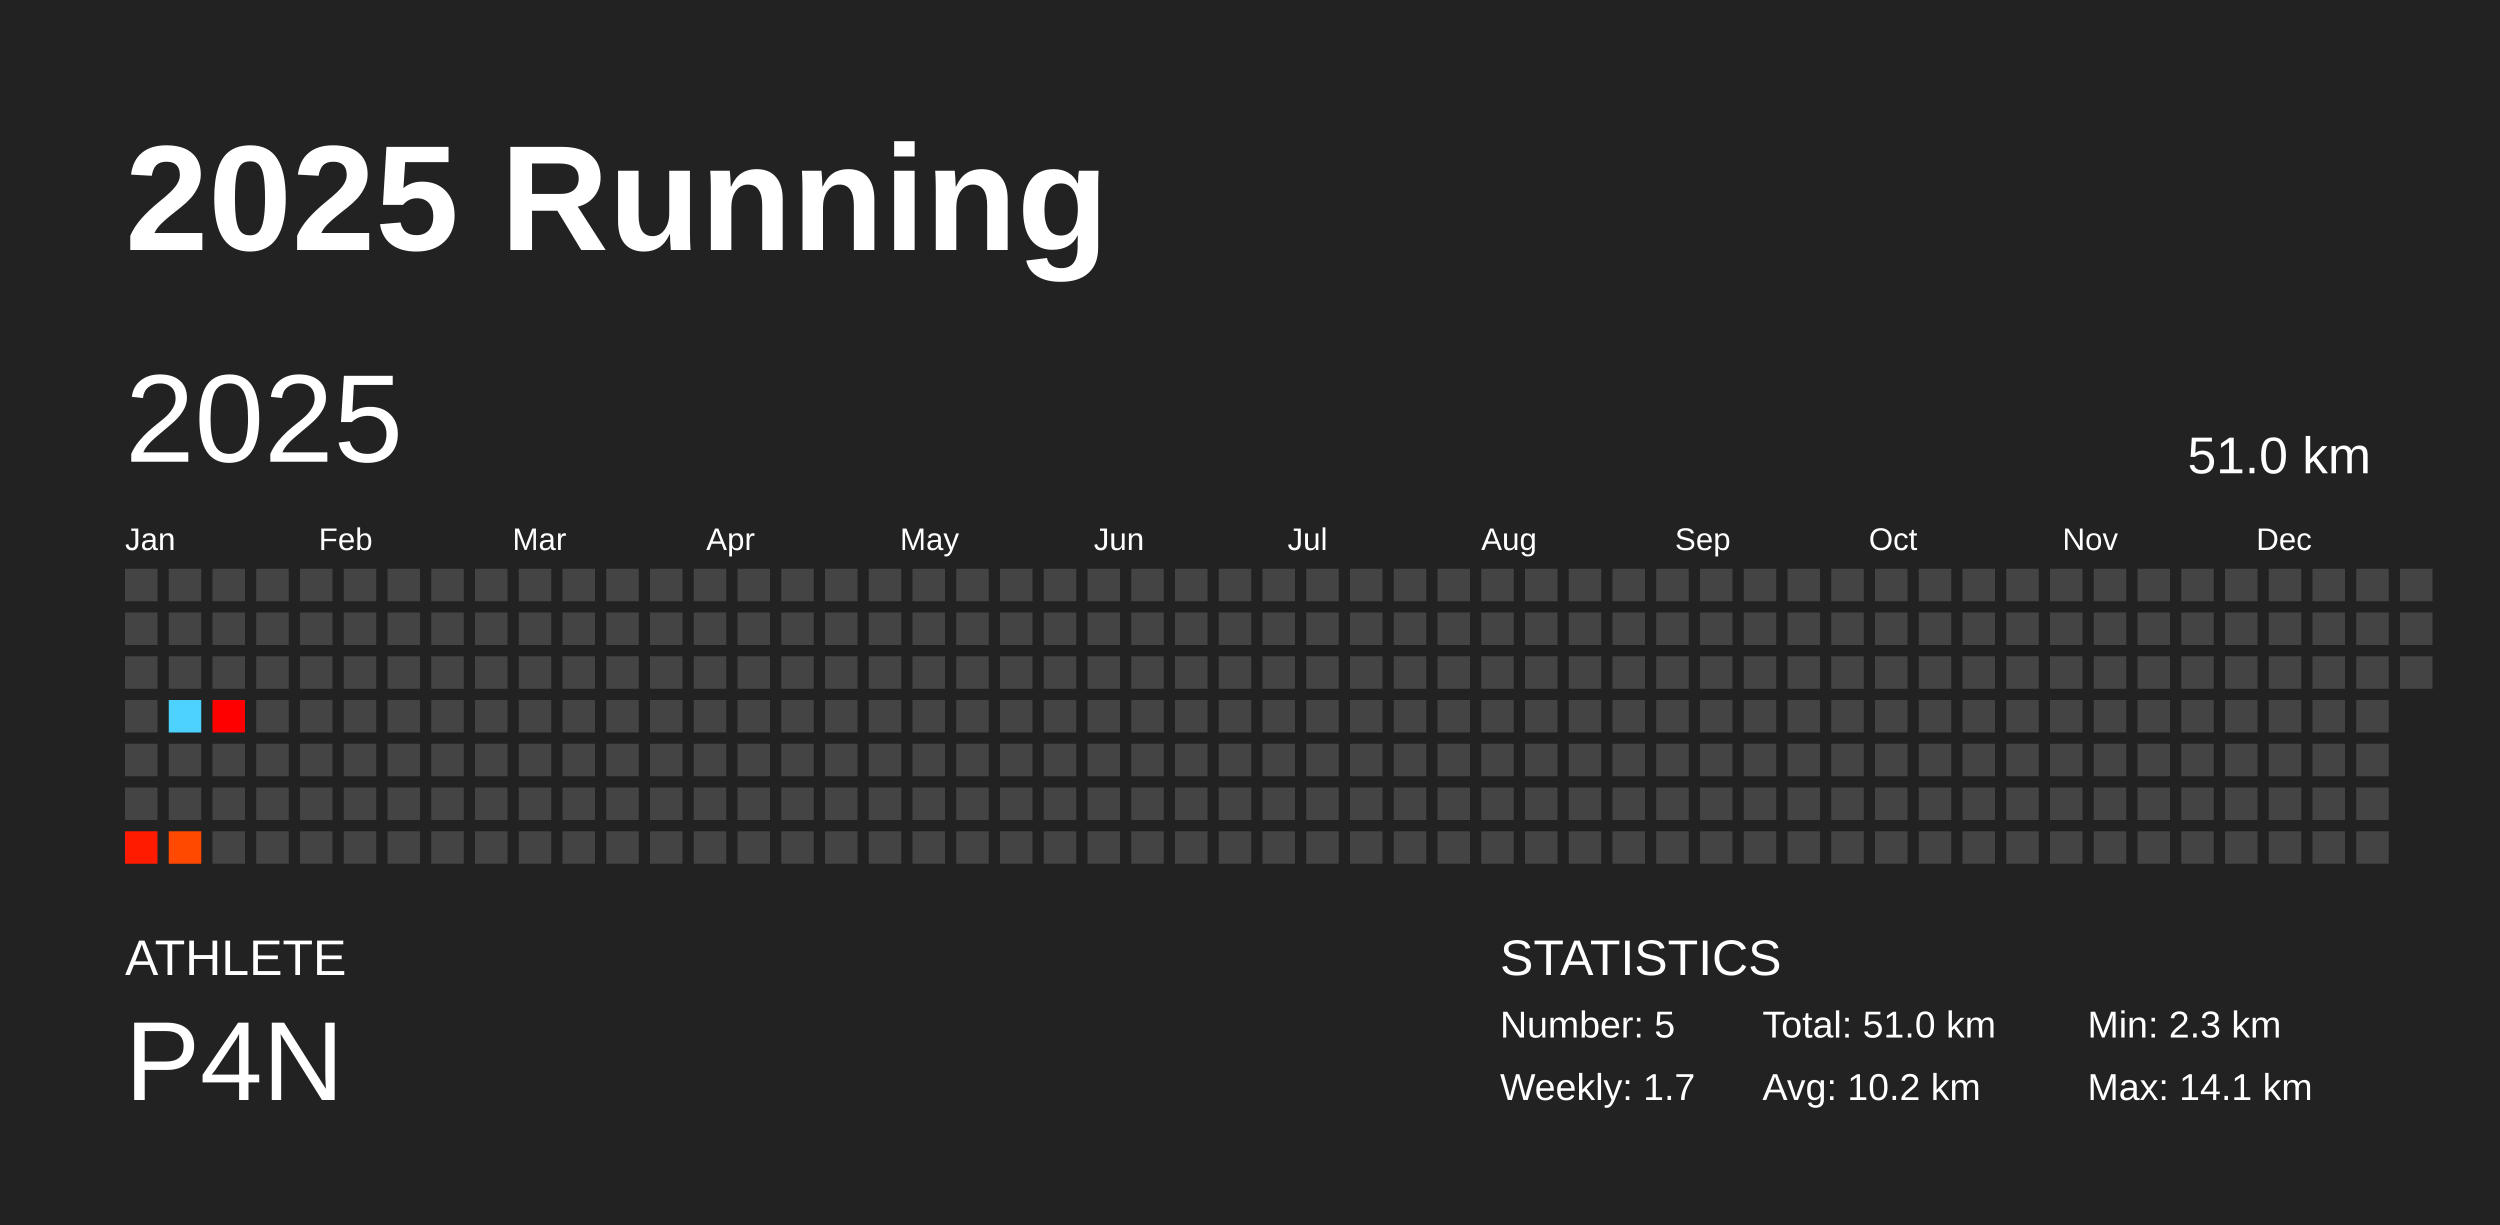
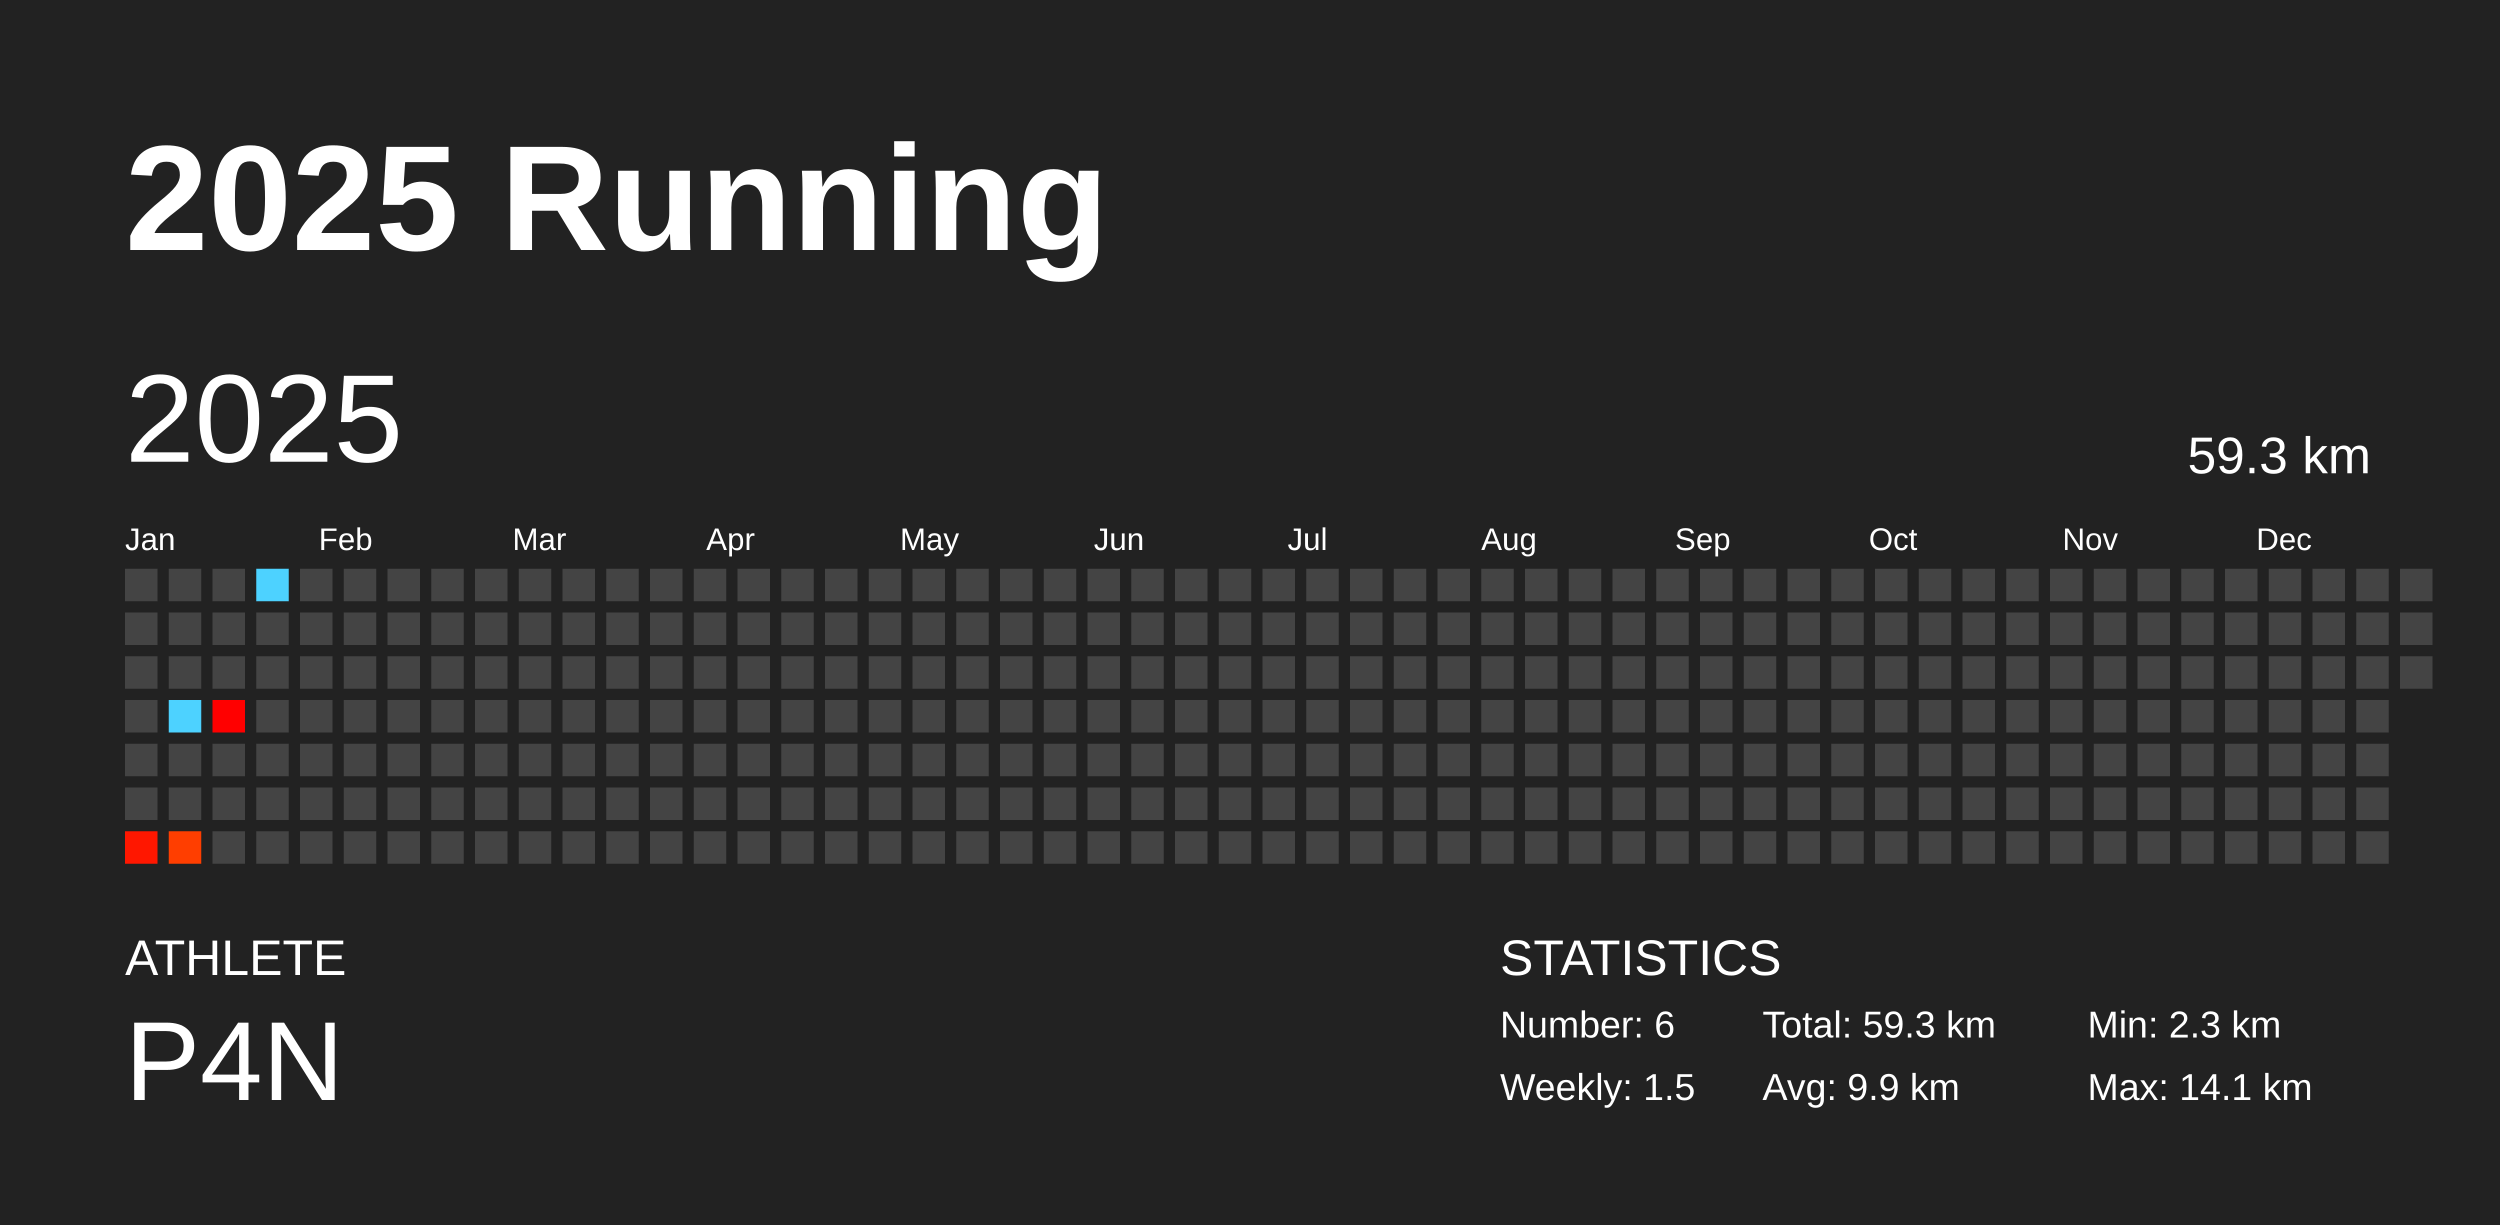
<svg xmlns="http://www.w3.org/2000/svg" baseProfile="full" height="98mm" version="1.1" viewBox="0,0,200,98" width="200mm">
  <defs />
  <rect fill="#222222" height="98" width="200" x="0" y="0" />
  <text fill="#FFFFFF" style="font-size:12px; font-family:Arial; font-weight:bold;" x="10" y="20">2025 Running</text>
  <text fill="#FFFFFF" style="font-size:4px; font-family:Arial" x="10" y="78">ATHLETE</text>
  <text fill="#FFFFFF" style="font-size:9px; font-family:Arial" x="10" y="88">P4N</text>
  <text fill="#FFFFFF" style="font-size:4px; font-family:Arial" x="120" y="78">STATISTICS</text>
-   <text fill="#FFFFFF" style="font-size:3px; font-family:Arial" x="120" y="83">Number: 5</text>
-   <text fill="#FFFFFF" style="font-size:3px; font-family:Arial" x="120" y="88">Weekly: 1.7</text>
-   <text fill="#FFFFFF" style="font-size:3px; font-family:Arial" x="141" y="83">Total: 51.0 km</text>
-   <text fill="#FFFFFF" style="font-size:3px; font-family:Arial" x="141" y="88">Avg: 10.2 km</text>
+   <text fill="#FFFFFF" style="font-size:3px; font-family:Arial" x="120" y="83">Number: 6</text>
+   <text fill="#FFFFFF" style="font-size:3px; font-family:Arial" x="120" y="88">Weekly: 1.5</text>
+   <text fill="#FFFFFF" style="font-size:3px; font-family:Arial" x="141" y="83">Total: 59.3 km</text>
+   <text fill="#FFFFFF" style="font-size:3px; font-family:Arial" x="141" y="88">Avg: 9.9 km</text>
  <text fill="#FFFFFF" style="font-size:3px; font-family:Arial" x="167" y="83">Min: 2.3 km</text>
  <text fill="#FFFFFF" style="font-size:3px; font-family:Arial" x="167" y="88">Max: 14.1 km</text>
  <text dominant-baseline="hanging" fill="#FFFFFF" style="font-size:10.0px; font-family:Arial;" x="10" y="30">2025</text>
-   <text dominant-baseline="hanging" fill="#FFFFFF" style="font-size:4.125px; font-family:Arial;" x="175" y="35">51.0 km</text>
+   <text dominant-baseline="hanging" fill="#FFFFFF" style="font-size:4.125px; font-family:Arial;" x="175" y="35">59.3 km</text>
  <text fill="#FFFFFF" style="font-size:2.5px; font-family:Arial" x="10.0" y="44">Jan</text>
  <text fill="#FFFFFF" style="font-size:2.5px; font-family:Arial" x="25.5" y="44">Feb</text>
  <text fill="#FFFFFF" style="font-size:2.5px; font-family:Arial" x="41.0" y="44">Mar</text>
  <text fill="#FFFFFF" style="font-size:2.5px; font-family:Arial" x="56.5" y="44">Apr</text>
  <text fill="#FFFFFF" style="font-size:2.5px; font-family:Arial" x="72.0" y="44">May</text>
  <text fill="#FFFFFF" style="font-size:2.5px; font-family:Arial" x="87.5" y="44">Jun</text>
  <text fill="#FFFFFF" style="font-size:2.5px; font-family:Arial" x="103.0" y="44">Jul</text>
  <text fill="#FFFFFF" style="font-size:2.5px; font-family:Arial" x="118.5" y="44">Aug</text>
  <text fill="#FFFFFF" style="font-size:2.5px; font-family:Arial" x="134.0" y="44">Sep</text>
  <text fill="#FFFFFF" style="font-size:2.5px; font-family:Arial" x="149.5" y="44">Oct</text>
  <text fill="#FFFFFF" style="font-size:2.5px; font-family:Arial" x="165.0" y="44">Nov</text>
  <text fill="#FFFFFF" style="font-size:2.5px; font-family:Arial" x="180.5" y="44">Dec</text>
  <rect fill="#444444" height="2.6" width="2.6" x="10.0" y="45.5" />
  <rect fill="#444444" height="2.6" width="2.6" x="10.0" y="49.0" />
  <rect fill="#444444" height="2.6" width="2.6" x="10.0" y="52.5" />
  <rect fill="#444444" height="2.6" width="2.6" x="10.0" y="56.0" />
  <rect fill="#444444" height="2.6" width="2.6" x="10.0" y="59.5" />
  <rect fill="#444444" height="2.6" width="2.6" x="10.0" y="63.0" />
-   <rect fill="#ff1b00" height="2.6" width="2.6" x="10.0" y="66.5" />
+   <rect fill="#ff1700" height="2.6" width="2.6" x="10.0" y="66.5" />
  <rect fill="#444444" height="2.6" width="2.6" x="13.5" y="45.5" />
  <rect fill="#444444" height="2.6" width="2.6" x="13.5" y="49.0" />
  <rect fill="#444444" height="2.6" width="2.6" x="13.5" y="52.5" />
  <rect fill="#4dd2ff" height="2.6" width="2.6" x="13.5" y="56.0" />
  <rect fill="#444444" height="2.6" width="2.6" x="13.5" y="59.5" />
  <rect fill="#444444" height="2.6" width="2.6" x="13.5" y="63.0" />
-   <rect fill="#ff4800" height="2.6" width="2.6" x="13.5" y="66.5" />
+   <rect fill="#ff3e00" height="2.6" width="2.6" x="13.5" y="66.5" />
  <rect fill="#444444" height="2.6" width="2.6" x="17.0" y="45.5" />
  <rect fill="#444444" height="2.6" width="2.6" x="17.0" y="49.0" />
  <rect fill="#444444" height="2.6" width="2.6" x="17.0" y="52.5" />
  <rect fill="#ff0000" height="2.6" width="2.6" x="17.0" y="56.0" />
  <rect fill="#444444" height="2.6" width="2.6" x="17.0" y="59.5" />
  <rect fill="#444444" height="2.6" width="2.6" x="17.0" y="63.0" />
  <rect fill="#444444" height="2.6" width="2.6" x="17.0" y="66.5" />
-   <rect fill="#444444" height="2.6" width="2.6" x="20.5" y="45.5" />
+   <rect fill="#4dd2ff" height="2.6" width="2.6" x="20.5" y="45.5" />
  <rect fill="#444444" height="2.6" width="2.6" x="20.5" y="49.0" />
  <rect fill="#444444" height="2.6" width="2.6" x="20.5" y="52.5" />
  <rect fill="#444444" height="2.6" width="2.6" x="20.5" y="56.0" />
  <rect fill="#444444" height="2.6" width="2.6" x="20.5" y="59.5" />
  <rect fill="#444444" height="2.6" width="2.6" x="20.5" y="63.0" />
  <rect fill="#444444" height="2.6" width="2.6" x="20.5" y="66.5" />
  <rect fill="#444444" height="2.6" width="2.6" x="24.0" y="45.5" />
  <rect fill="#444444" height="2.6" width="2.6" x="24.0" y="49.0" />
  <rect fill="#444444" height="2.6" width="2.6" x="24.0" y="52.5" />
  <rect fill="#444444" height="2.6" width="2.6" x="24.0" y="56.0" />
  <rect fill="#444444" height="2.6" width="2.6" x="24.0" y="59.5" />
  <rect fill="#444444" height="2.6" width="2.6" x="24.0" y="63.0" />
  <rect fill="#444444" height="2.6" width="2.6" x="24.0" y="66.5" />
  <rect fill="#444444" height="2.6" width="2.6" x="27.5" y="45.5" />
  <rect fill="#444444" height="2.6" width="2.6" x="27.5" y="49.0" />
  <rect fill="#444444" height="2.6" width="2.6" x="27.5" y="52.5" />
  <rect fill="#444444" height="2.6" width="2.6" x="27.5" y="56.0" />
  <rect fill="#444444" height="2.6" width="2.6" x="27.5" y="59.5" />
  <rect fill="#444444" height="2.6" width="2.6" x="27.5" y="63.0" />
  <rect fill="#444444" height="2.6" width="2.6" x="27.5" y="66.5" />
  <rect fill="#444444" height="2.6" width="2.6" x="31.0" y="45.5" />
  <rect fill="#444444" height="2.6" width="2.6" x="31.0" y="49.0" />
  <rect fill="#444444" height="2.6" width="2.6" x="31.0" y="52.5" />
  <rect fill="#444444" height="2.6" width="2.6" x="31.0" y="56.0" />
  <rect fill="#444444" height="2.6" width="2.6" x="31.0" y="59.5" />
  <rect fill="#444444" height="2.6" width="2.6" x="31.0" y="63.0" />
  <rect fill="#444444" height="2.6" width="2.6" x="31.0" y="66.5" />
  <rect fill="#444444" height="2.6" width="2.6" x="34.5" y="45.5" />
  <rect fill="#444444" height="2.6" width="2.6" x="34.5" y="49.0" />
  <rect fill="#444444" height="2.6" width="2.6" x="34.5" y="52.5" />
  <rect fill="#444444" height="2.6" width="2.6" x="34.5" y="56.0" />
  <rect fill="#444444" height="2.6" width="2.6" x="34.5" y="59.5" />
  <rect fill="#444444" height="2.6" width="2.6" x="34.5" y="63.0" />
  <rect fill="#444444" height="2.6" width="2.6" x="34.5" y="66.5" />
  <rect fill="#444444" height="2.6" width="2.6" x="38.0" y="45.5" />
  <rect fill="#444444" height="2.6" width="2.6" x="38.0" y="49.0" />
  <rect fill="#444444" height="2.6" width="2.6" x="38.0" y="52.5" />
  <rect fill="#444444" height="2.6" width="2.6" x="38.0" y="56.0" />
  <rect fill="#444444" height="2.6" width="2.6" x="38.0" y="59.5" />
  <rect fill="#444444" height="2.6" width="2.6" x="38.0" y="63.0" />
  <rect fill="#444444" height="2.6" width="2.6" x="38.0" y="66.5" />
  <rect fill="#444444" height="2.6" width="2.6" x="41.5" y="45.5" />
  <rect fill="#444444" height="2.6" width="2.6" x="41.5" y="49.0" />
  <rect fill="#444444" height="2.6" width="2.6" x="41.5" y="52.5" />
  <rect fill="#444444" height="2.6" width="2.6" x="41.5" y="56.0" />
  <rect fill="#444444" height="2.6" width="2.6" x="41.5" y="59.5" />
  <rect fill="#444444" height="2.6" width="2.6" x="41.5" y="63.0" />
  <rect fill="#444444" height="2.6" width="2.6" x="41.5" y="66.5" />
  <rect fill="#444444" height="2.6" width="2.6" x="45.0" y="45.5" />
  <rect fill="#444444" height="2.6" width="2.6" x="45.0" y="49.0" />
  <rect fill="#444444" height="2.6" width="2.6" x="45.0" y="52.5" />
  <rect fill="#444444" height="2.6" width="2.6" x="45.0" y="56.0" />
  <rect fill="#444444" height="2.6" width="2.6" x="45.0" y="59.5" />
  <rect fill="#444444" height="2.6" width="2.6" x="45.0" y="63.0" />
  <rect fill="#444444" height="2.6" width="2.6" x="45.0" y="66.5" />
  <rect fill="#444444" height="2.6" width="2.6" x="48.5" y="45.5" />
  <rect fill="#444444" height="2.6" width="2.6" x="48.5" y="49.0" />
  <rect fill="#444444" height="2.6" width="2.6" x="48.5" y="52.5" />
  <rect fill="#444444" height="2.6" width="2.6" x="48.5" y="56.0" />
  <rect fill="#444444" height="2.6" width="2.6" x="48.5" y="59.5" />
  <rect fill="#444444" height="2.6" width="2.6" x="48.5" y="63.0" />
  <rect fill="#444444" height="2.6" width="2.6" x="48.5" y="66.5" />
  <rect fill="#444444" height="2.6" width="2.6" x="52.0" y="45.5" />
  <rect fill="#444444" height="2.6" width="2.6" x="52.0" y="49.0" />
  <rect fill="#444444" height="2.6" width="2.6" x="52.0" y="52.5" />
  <rect fill="#444444" height="2.6" width="2.6" x="52.0" y="56.0" />
  <rect fill="#444444" height="2.6" width="2.6" x="52.0" y="59.5" />
  <rect fill="#444444" height="2.6" width="2.6" x="52.0" y="63.0" />
  <rect fill="#444444" height="2.6" width="2.6" x="52.0" y="66.5" />
  <rect fill="#444444" height="2.6" width="2.6" x="55.5" y="45.5" />
  <rect fill="#444444" height="2.6" width="2.6" x="55.5" y="49.0" />
  <rect fill="#444444" height="2.6" width="2.6" x="55.5" y="52.5" />
  <rect fill="#444444" height="2.6" width="2.6" x="55.5" y="56.0" />
  <rect fill="#444444" height="2.6" width="2.6" x="55.5" y="59.5" />
  <rect fill="#444444" height="2.6" width="2.6" x="55.5" y="63.0" />
  <rect fill="#444444" height="2.6" width="2.6" x="55.5" y="66.5" />
  <rect fill="#444444" height="2.6" width="2.6" x="59.0" y="45.5" />
  <rect fill="#444444" height="2.6" width="2.6" x="59.0" y="49.0" />
  <rect fill="#444444" height="2.6" width="2.6" x="59.0" y="52.5" />
  <rect fill="#444444" height="2.6" width="2.6" x="59.0" y="56.0" />
  <rect fill="#444444" height="2.6" width="2.6" x="59.0" y="59.5" />
  <rect fill="#444444" height="2.6" width="2.6" x="59.0" y="63.0" />
  <rect fill="#444444" height="2.6" width="2.6" x="59.0" y="66.5" />
  <rect fill="#444444" height="2.6" width="2.6" x="62.5" y="45.5" />
  <rect fill="#444444" height="2.6" width="2.6" x="62.5" y="49.0" />
  <rect fill="#444444" height="2.6" width="2.6" x="62.5" y="52.5" />
  <rect fill="#444444" height="2.6" width="2.6" x="62.5" y="56.0" />
  <rect fill="#444444" height="2.6" width="2.6" x="62.5" y="59.5" />
  <rect fill="#444444" height="2.6" width="2.6" x="62.5" y="63.0" />
  <rect fill="#444444" height="2.6" width="2.6" x="62.5" y="66.5" />
  <rect fill="#444444" height="2.6" width="2.6" x="66.0" y="45.5" />
  <rect fill="#444444" height="2.6" width="2.6" x="66.0" y="49.0" />
  <rect fill="#444444" height="2.6" width="2.6" x="66.0" y="52.5" />
  <rect fill="#444444" height="2.6" width="2.6" x="66.0" y="56.0" />
  <rect fill="#444444" height="2.6" width="2.6" x="66.0" y="59.5" />
  <rect fill="#444444" height="2.6" width="2.6" x="66.0" y="63.0" />
  <rect fill="#444444" height="2.6" width="2.6" x="66.0" y="66.5" />
  <rect fill="#444444" height="2.6" width="2.6" x="69.5" y="45.5" />
  <rect fill="#444444" height="2.6" width="2.6" x="69.5" y="49.0" />
  <rect fill="#444444" height="2.6" width="2.6" x="69.5" y="52.5" />
  <rect fill="#444444" height="2.6" width="2.6" x="69.5" y="56.0" />
  <rect fill="#444444" height="2.6" width="2.6" x="69.5" y="59.5" />
  <rect fill="#444444" height="2.6" width="2.6" x="69.5" y="63.0" />
  <rect fill="#444444" height="2.6" width="2.6" x="69.5" y="66.5" />
  <rect fill="#444444" height="2.6" width="2.6" x="73.0" y="45.5" />
  <rect fill="#444444" height="2.6" width="2.6" x="73.0" y="49.0" />
  <rect fill="#444444" height="2.6" width="2.6" x="73.0" y="52.5" />
  <rect fill="#444444" height="2.6" width="2.6" x="73.0" y="56.0" />
  <rect fill="#444444" height="2.6" width="2.6" x="73.0" y="59.5" />
  <rect fill="#444444" height="2.6" width="2.6" x="73.0" y="63.0" />
  <rect fill="#444444" height="2.6" width="2.6" x="73.0" y="66.5" />
  <rect fill="#444444" height="2.6" width="2.6" x="76.5" y="45.5" />
  <rect fill="#444444" height="2.6" width="2.6" x="76.5" y="49.0" />
  <rect fill="#444444" height="2.6" width="2.6" x="76.5" y="52.5" />
  <rect fill="#444444" height="2.6" width="2.6" x="76.5" y="56.0" />
  <rect fill="#444444" height="2.6" width="2.6" x="76.5" y="59.5" />
  <rect fill="#444444" height="2.6" width="2.6" x="76.5" y="63.0" />
  <rect fill="#444444" height="2.6" width="2.6" x="76.5" y="66.5" />
  <rect fill="#444444" height="2.6" width="2.6" x="80.0" y="45.5" />
  <rect fill="#444444" height="2.6" width="2.6" x="80.0" y="49.0" />
  <rect fill="#444444" height="2.6" width="2.6" x="80.0" y="52.5" />
  <rect fill="#444444" height="2.6" width="2.6" x="80.0" y="56.0" />
  <rect fill="#444444" height="2.6" width="2.6" x="80.0" y="59.5" />
  <rect fill="#444444" height="2.6" width="2.6" x="80.0" y="63.0" />
  <rect fill="#444444" height="2.6" width="2.6" x="80.0" y="66.5" />
  <rect fill="#444444" height="2.6" width="2.6" x="83.5" y="45.5" />
  <rect fill="#444444" height="2.6" width="2.6" x="83.5" y="49.0" />
  <rect fill="#444444" height="2.6" width="2.6" x="83.5" y="52.5" />
  <rect fill="#444444" height="2.6" width="2.6" x="83.5" y="56.0" />
  <rect fill="#444444" height="2.6" width="2.6" x="83.5" y="59.5" />
  <rect fill="#444444" height="2.6" width="2.6" x="83.5" y="63.0" />
  <rect fill="#444444" height="2.6" width="2.6" x="83.5" y="66.5" />
  <rect fill="#444444" height="2.6" width="2.6" x="87.0" y="45.5" />
  <rect fill="#444444" height="2.6" width="2.6" x="87.0" y="49.0" />
  <rect fill="#444444" height="2.6" width="2.6" x="87.0" y="52.5" />
  <rect fill="#444444" height="2.6" width="2.6" x="87.0" y="56.0" />
  <rect fill="#444444" height="2.6" width="2.6" x="87.0" y="59.5" />
  <rect fill="#444444" height="2.6" width="2.6" x="87.0" y="63.0" />
  <rect fill="#444444" height="2.6" width="2.6" x="87.0" y="66.5" />
  <rect fill="#444444" height="2.6" width="2.6" x="90.5" y="45.5" />
  <rect fill="#444444" height="2.6" width="2.6" x="90.5" y="49.0" />
  <rect fill="#444444" height="2.6" width="2.6" x="90.5" y="52.5" />
  <rect fill="#444444" height="2.6" width="2.6" x="90.5" y="56.0" />
  <rect fill="#444444" height="2.6" width="2.6" x="90.5" y="59.5" />
  <rect fill="#444444" height="2.6" width="2.6" x="90.5" y="63.0" />
  <rect fill="#444444" height="2.6" width="2.6" x="90.5" y="66.5" />
  <rect fill="#444444" height="2.6" width="2.6" x="94.0" y="45.5" />
  <rect fill="#444444" height="2.6" width="2.6" x="94.0" y="49.0" />
  <rect fill="#444444" height="2.6" width="2.6" x="94.0" y="52.5" />
  <rect fill="#444444" height="2.6" width="2.6" x="94.0" y="56.0" />
  <rect fill="#444444" height="2.6" width="2.6" x="94.0" y="59.5" />
  <rect fill="#444444" height="2.6" width="2.6" x="94.0" y="63.0" />
  <rect fill="#444444" height="2.6" width="2.6" x="94.0" y="66.5" />
  <rect fill="#444444" height="2.6" width="2.6" x="97.5" y="45.5" />
  <rect fill="#444444" height="2.6" width="2.6" x="97.5" y="49.0" />
  <rect fill="#444444" height="2.6" width="2.6" x="97.5" y="52.5" />
  <rect fill="#444444" height="2.6" width="2.6" x="97.5" y="56.0" />
  <rect fill="#444444" height="2.6" width="2.6" x="97.5" y="59.5" />
  <rect fill="#444444" height="2.6" width="2.6" x="97.5" y="63.0" />
  <rect fill="#444444" height="2.6" width="2.6" x="97.5" y="66.5" />
  <rect fill="#444444" height="2.6" width="2.6" x="101.0" y="45.5" />
  <rect fill="#444444" height="2.6" width="2.6" x="101.0" y="49.0" />
  <rect fill="#444444" height="2.6" width="2.6" x="101.0" y="52.5" />
  <rect fill="#444444" height="2.6" width="2.6" x="101.0" y="56.0" />
  <rect fill="#444444" height="2.6" width="2.6" x="101.0" y="59.5" />
  <rect fill="#444444" height="2.6" width="2.6" x="101.0" y="63.0" />
  <rect fill="#444444" height="2.6" width="2.6" x="101.0" y="66.5" />
  <rect fill="#444444" height="2.6" width="2.6" x="104.5" y="45.5" />
  <rect fill="#444444" height="2.6" width="2.6" x="104.5" y="49.0" />
  <rect fill="#444444" height="2.6" width="2.6" x="104.5" y="52.5" />
  <rect fill="#444444" height="2.6" width="2.6" x="104.5" y="56.0" />
  <rect fill="#444444" height="2.6" width="2.6" x="104.5" y="59.5" />
  <rect fill="#444444" height="2.6" width="2.6" x="104.5" y="63.0" />
  <rect fill="#444444" height="2.6" width="2.6" x="104.5" y="66.5" />
  <rect fill="#444444" height="2.6" width="2.6" x="108.0" y="45.5" />
  <rect fill="#444444" height="2.6" width="2.6" x="108.0" y="49.0" />
  <rect fill="#444444" height="2.6" width="2.6" x="108.0" y="52.5" />
  <rect fill="#444444" height="2.6" width="2.6" x="108.0" y="56.0" />
  <rect fill="#444444" height="2.6" width="2.6" x="108.0" y="59.5" />
  <rect fill="#444444" height="2.6" width="2.6" x="108.0" y="63.0" />
  <rect fill="#444444" height="2.6" width="2.6" x="108.0" y="66.5" />
  <rect fill="#444444" height="2.6" width="2.6" x="111.5" y="45.5" />
  <rect fill="#444444" height="2.6" width="2.6" x="111.5" y="49.0" />
  <rect fill="#444444" height="2.6" width="2.6" x="111.5" y="52.5" />
  <rect fill="#444444" height="2.6" width="2.6" x="111.5" y="56.0" />
  <rect fill="#444444" height="2.6" width="2.6" x="111.5" y="59.5" />
  <rect fill="#444444" height="2.6" width="2.6" x="111.5" y="63.0" />
  <rect fill="#444444" height="2.6" width="2.6" x="111.5" y="66.5" />
  <rect fill="#444444" height="2.6" width="2.6" x="115.0" y="45.5" />
  <rect fill="#444444" height="2.6" width="2.6" x="115.0" y="49.0" />
  <rect fill="#444444" height="2.6" width="2.6" x="115.0" y="52.5" />
  <rect fill="#444444" height="2.6" width="2.6" x="115.0" y="56.0" />
  <rect fill="#444444" height="2.6" width="2.6" x="115.0" y="59.5" />
  <rect fill="#444444" height="2.6" width="2.6" x="115.0" y="63.0" />
  <rect fill="#444444" height="2.6" width="2.6" x="115.0" y="66.5" />
  <rect fill="#444444" height="2.6" width="2.6" x="118.5" y="45.5" />
  <rect fill="#444444" height="2.6" width="2.6" x="118.5" y="49.0" />
  <rect fill="#444444" height="2.6" width="2.6" x="118.5" y="52.5" />
  <rect fill="#444444" height="2.6" width="2.6" x="118.5" y="56.0" />
  <rect fill="#444444" height="2.6" width="2.6" x="118.5" y="59.5" />
  <rect fill="#444444" height="2.6" width="2.6" x="118.5" y="63.0" />
  <rect fill="#444444" height="2.6" width="2.6" x="118.5" y="66.5" />
  <rect fill="#444444" height="2.6" width="2.6" x="122.0" y="45.5" />
  <rect fill="#444444" height="2.6" width="2.6" x="122.0" y="49.0" />
  <rect fill="#444444" height="2.6" width="2.6" x="122.0" y="52.5" />
  <rect fill="#444444" height="2.6" width="2.6" x="122.0" y="56.0" />
  <rect fill="#444444" height="2.6" width="2.6" x="122.0" y="59.5" />
  <rect fill="#444444" height="2.6" width="2.6" x="122.0" y="63.0" />
  <rect fill="#444444" height="2.6" width="2.6" x="122.0" y="66.5" />
  <rect fill="#444444" height="2.6" width="2.6" x="125.5" y="45.5" />
  <rect fill="#444444" height="2.6" width="2.6" x="125.5" y="49.0" />
  <rect fill="#444444" height="2.6" width="2.6" x="125.5" y="52.5" />
  <rect fill="#444444" height="2.6" width="2.6" x="125.5" y="56.0" />
  <rect fill="#444444" height="2.6" width="2.6" x="125.5" y="59.5" />
  <rect fill="#444444" height="2.6" width="2.6" x="125.5" y="63.0" />
  <rect fill="#444444" height="2.6" width="2.6" x="125.5" y="66.5" />
  <rect fill="#444444" height="2.6" width="2.6" x="129.0" y="45.5" />
  <rect fill="#444444" height="2.6" width="2.6" x="129.0" y="49.0" />
  <rect fill="#444444" height="2.6" width="2.6" x="129.0" y="52.5" />
  <rect fill="#444444" height="2.6" width="2.6" x="129.0" y="56.0" />
  <rect fill="#444444" height="2.6" width="2.6" x="129.0" y="59.5" />
  <rect fill="#444444" height="2.6" width="2.6" x="129.0" y="63.0" />
  <rect fill="#444444" height="2.6" width="2.6" x="129.0" y="66.5" />
  <rect fill="#444444" height="2.6" width="2.6" x="132.5" y="45.5" />
  <rect fill="#444444" height="2.6" width="2.6" x="132.5" y="49.0" />
  <rect fill="#444444" height="2.6" width="2.6" x="132.5" y="52.5" />
  <rect fill="#444444" height="2.6" width="2.6" x="132.5" y="56.0" />
  <rect fill="#444444" height="2.6" width="2.6" x="132.5" y="59.5" />
  <rect fill="#444444" height="2.6" width="2.6" x="132.5" y="63.0" />
  <rect fill="#444444" height="2.6" width="2.6" x="132.5" y="66.5" />
  <rect fill="#444444" height="2.6" width="2.6" x="136.0" y="45.5" />
  <rect fill="#444444" height="2.6" width="2.6" x="136.0" y="49.0" />
  <rect fill="#444444" height="2.6" width="2.6" x="136.0" y="52.5" />
  <rect fill="#444444" height="2.6" width="2.6" x="136.0" y="56.0" />
  <rect fill="#444444" height="2.6" width="2.6" x="136.0" y="59.5" />
  <rect fill="#444444" height="2.6" width="2.6" x="136.0" y="63.0" />
  <rect fill="#444444" height="2.6" width="2.6" x="136.0" y="66.5" />
  <rect fill="#444444" height="2.6" width="2.6" x="139.5" y="45.5" />
  <rect fill="#444444" height="2.6" width="2.6" x="139.5" y="49.0" />
  <rect fill="#444444" height="2.6" width="2.6" x="139.5" y="52.5" />
  <rect fill="#444444" height="2.6" width="2.6" x="139.5" y="56.0" />
  <rect fill="#444444" height="2.6" width="2.6" x="139.5" y="59.5" />
  <rect fill="#444444" height="2.6" width="2.6" x="139.5" y="63.0" />
  <rect fill="#444444" height="2.6" width="2.6" x="139.5" y="66.5" />
  <rect fill="#444444" height="2.6" width="2.6" x="143.0" y="45.5" />
  <rect fill="#444444" height="2.6" width="2.6" x="143.0" y="49.0" />
  <rect fill="#444444" height="2.6" width="2.6" x="143.0" y="52.5" />
  <rect fill="#444444" height="2.6" width="2.6" x="143.0" y="56.0" />
  <rect fill="#444444" height="2.6" width="2.6" x="143.0" y="59.5" />
  <rect fill="#444444" height="2.6" width="2.6" x="143.0" y="63.0" />
  <rect fill="#444444" height="2.6" width="2.6" x="143.0" y="66.5" />
  <rect fill="#444444" height="2.6" width="2.6" x="146.5" y="45.5" />
  <rect fill="#444444" height="2.6" width="2.6" x="146.5" y="49.0" />
  <rect fill="#444444" height="2.6" width="2.6" x="146.5" y="52.5" />
  <rect fill="#444444" height="2.6" width="2.6" x="146.5" y="56.0" />
  <rect fill="#444444" height="2.6" width="2.6" x="146.5" y="59.5" />
  <rect fill="#444444" height="2.6" width="2.6" x="146.5" y="63.0" />
  <rect fill="#444444" height="2.6" width="2.6" x="146.5" y="66.5" />
  <rect fill="#444444" height="2.6" width="2.6" x="150.0" y="45.5" />
  <rect fill="#444444" height="2.6" width="2.6" x="150.0" y="49.0" />
  <rect fill="#444444" height="2.6" width="2.6" x="150.0" y="52.5" />
  <rect fill="#444444" height="2.6" width="2.6" x="150.0" y="56.0" />
  <rect fill="#444444" height="2.6" width="2.6" x="150.0" y="59.5" />
  <rect fill="#444444" height="2.6" width="2.6" x="150.0" y="63.0" />
  <rect fill="#444444" height="2.6" width="2.6" x="150.0" y="66.5" />
  <rect fill="#444444" height="2.6" width="2.6" x="153.5" y="45.5" />
  <rect fill="#444444" height="2.6" width="2.6" x="153.5" y="49.0" />
  <rect fill="#444444" height="2.6" width="2.6" x="153.5" y="52.5" />
  <rect fill="#444444" height="2.6" width="2.6" x="153.5" y="56.0" />
  <rect fill="#444444" height="2.6" width="2.6" x="153.5" y="59.5" />
  <rect fill="#444444" height="2.6" width="2.6" x="153.5" y="63.0" />
  <rect fill="#444444" height="2.6" width="2.6" x="153.5" y="66.5" />
  <rect fill="#444444" height="2.6" width="2.6" x="157.0" y="45.5" />
  <rect fill="#444444" height="2.6" width="2.6" x="157.0" y="49.0" />
  <rect fill="#444444" height="2.6" width="2.6" x="157.0" y="52.5" />
  <rect fill="#444444" height="2.6" width="2.6" x="157.0" y="56.0" />
  <rect fill="#444444" height="2.6" width="2.6" x="157.0" y="59.5" />
  <rect fill="#444444" height="2.6" width="2.6" x="157.0" y="63.0" />
  <rect fill="#444444" height="2.6" width="2.6" x="157.0" y="66.5" />
  <rect fill="#444444" height="2.6" width="2.6" x="160.5" y="45.5" />
  <rect fill="#444444" height="2.6" width="2.6" x="160.5" y="49.0" />
  <rect fill="#444444" height="2.6" width="2.6" x="160.5" y="52.5" />
  <rect fill="#444444" height="2.6" width="2.6" x="160.5" y="56.0" />
  <rect fill="#444444" height="2.6" width="2.6" x="160.5" y="59.5" />
  <rect fill="#444444" height="2.6" width="2.6" x="160.5" y="63.0" />
  <rect fill="#444444" height="2.6" width="2.6" x="160.5" y="66.5" />
  <rect fill="#444444" height="2.6" width="2.6" x="164.0" y="45.5" />
  <rect fill="#444444" height="2.6" width="2.6" x="164.0" y="49.0" />
  <rect fill="#444444" height="2.6" width="2.6" x="164.0" y="52.5" />
  <rect fill="#444444" height="2.6" width="2.6" x="164.0" y="56.0" />
  <rect fill="#444444" height="2.6" width="2.6" x="164.0" y="59.5" />
  <rect fill="#444444" height="2.6" width="2.6" x="164.0" y="63.0" />
  <rect fill="#444444" height="2.6" width="2.6" x="164.0" y="66.5" />
  <rect fill="#444444" height="2.6" width="2.6" x="167.5" y="45.5" />
  <rect fill="#444444" height="2.6" width="2.6" x="167.5" y="49.0" />
  <rect fill="#444444" height="2.6" width="2.6" x="167.5" y="52.5" />
  <rect fill="#444444" height="2.6" width="2.6" x="167.5" y="56.0" />
  <rect fill="#444444" height="2.6" width="2.6" x="167.5" y="59.5" />
  <rect fill="#444444" height="2.6" width="2.6" x="167.5" y="63.0" />
  <rect fill="#444444" height="2.6" width="2.6" x="167.5" y="66.5" />
  <rect fill="#444444" height="2.6" width="2.6" x="171.0" y="45.5" />
  <rect fill="#444444" height="2.6" width="2.6" x="171.0" y="49.0" />
  <rect fill="#444444" height="2.6" width="2.6" x="171.0" y="52.5" />
  <rect fill="#444444" height="2.6" width="2.6" x="171.0" y="56.0" />
  <rect fill="#444444" height="2.6" width="2.6" x="171.0" y="59.5" />
  <rect fill="#444444" height="2.6" width="2.6" x="171.0" y="63.0" />
  <rect fill="#444444" height="2.6" width="2.6" x="171.0" y="66.5" />
  <rect fill="#444444" height="2.6" width="2.6" x="174.5" y="45.5" />
  <rect fill="#444444" height="2.6" width="2.6" x="174.5" y="49.0" />
  <rect fill="#444444" height="2.6" width="2.6" x="174.5" y="52.5" />
  <rect fill="#444444" height="2.6" width="2.6" x="174.5" y="56.0" />
  <rect fill="#444444" height="2.6" width="2.6" x="174.5" y="59.5" />
  <rect fill="#444444" height="2.6" width="2.6" x="174.5" y="63.0" />
  <rect fill="#444444" height="2.6" width="2.6" x="174.5" y="66.5" />
  <rect fill="#444444" height="2.6" width="2.6" x="178.0" y="45.5" />
  <rect fill="#444444" height="2.6" width="2.6" x="178.0" y="49.0" />
  <rect fill="#444444" height="2.6" width="2.6" x="178.0" y="52.5" />
  <rect fill="#444444" height="2.6" width="2.6" x="178.0" y="56.0" />
  <rect fill="#444444" height="2.6" width="2.6" x="178.0" y="59.5" />
  <rect fill="#444444" height="2.6" width="2.6" x="178.0" y="63.0" />
  <rect fill="#444444" height="2.6" width="2.6" x="178.0" y="66.5" />
  <rect fill="#444444" height="2.6" width="2.6" x="181.5" y="45.5" />
  <rect fill="#444444" height="2.6" width="2.6" x="181.5" y="49.0" />
  <rect fill="#444444" height="2.6" width="2.6" x="181.5" y="52.5" />
  <rect fill="#444444" height="2.6" width="2.6" x="181.5" y="56.0" />
  <rect fill="#444444" height="2.6" width="2.6" x="181.5" y="59.5" />
  <rect fill="#444444" height="2.6" width="2.6" x="181.5" y="63.0" />
  <rect fill="#444444" height="2.6" width="2.6" x="181.5" y="66.5" />
  <rect fill="#444444" height="2.6" width="2.6" x="185.0" y="45.5" />
  <rect fill="#444444" height="2.6" width="2.6" x="185.0" y="49.0" />
  <rect fill="#444444" height="2.6" width="2.6" x="185.0" y="52.5" />
  <rect fill="#444444" height="2.6" width="2.6" x="185.0" y="56.0" />
  <rect fill="#444444" height="2.6" width="2.6" x="185.0" y="59.5" />
  <rect fill="#444444" height="2.6" width="2.6" x="185.0" y="63.0" />
  <rect fill="#444444" height="2.6" width="2.6" x="185.0" y="66.5" />
  <rect fill="#444444" height="2.6" width="2.6" x="188.5" y="45.5" />
  <rect fill="#444444" height="2.6" width="2.6" x="188.5" y="49.0" />
  <rect fill="#444444" height="2.6" width="2.6" x="188.5" y="52.5" />
  <rect fill="#444444" height="2.6" width="2.6" x="188.5" y="56.0" />
  <rect fill="#444444" height="2.6" width="2.6" x="188.5" y="59.5" />
  <rect fill="#444444" height="2.6" width="2.6" x="188.5" y="63.0" />
  <rect fill="#444444" height="2.6" width="2.6" x="188.5" y="66.5" />
  <rect fill="#444444" height="2.6" width="2.6" x="192.0" y="45.5" />
  <rect fill="#444444" height="2.6" width="2.6" x="192.0" y="49.0" />
  <rect fill="#444444" height="2.6" width="2.6" x="192.0" y="52.5" />
</svg>
